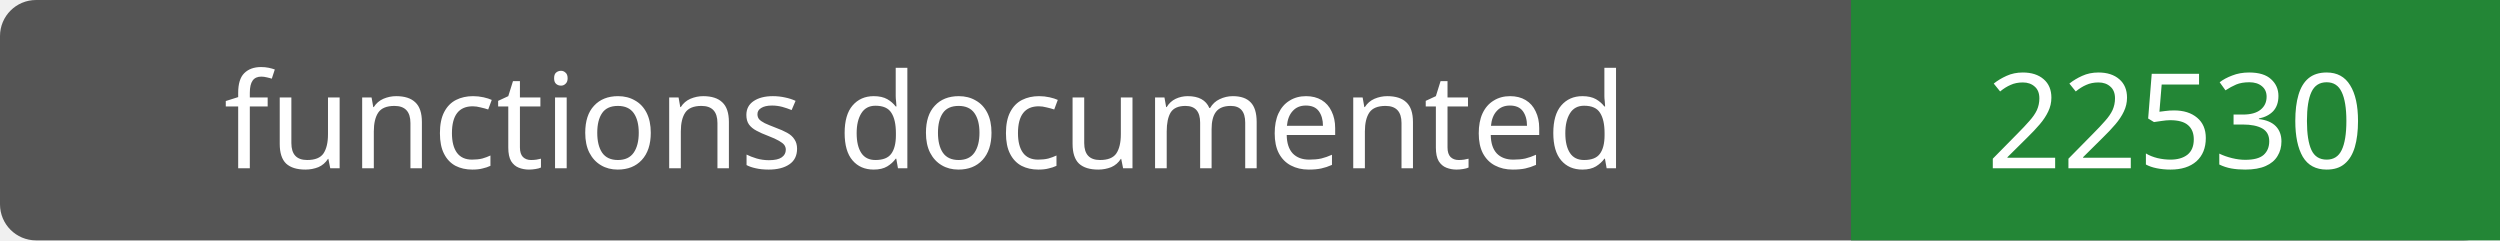
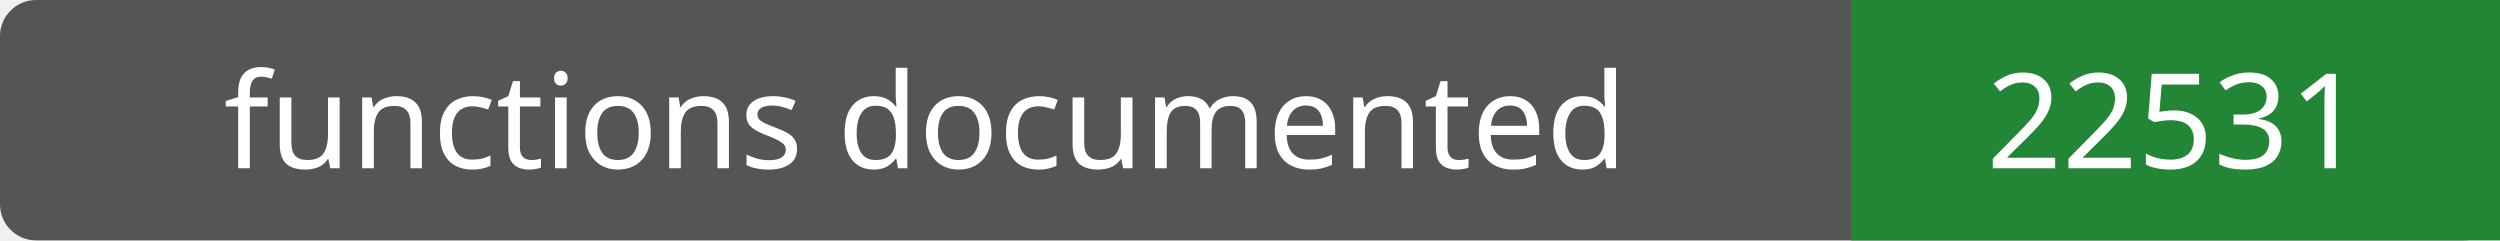
- <svg xmlns="http://www.w3.org/2000/svg" width="208" height="20" role="img" aria-label="functions documented: 22530">
+ <svg xmlns="http://www.w3.org/2000/svg" width="208" height="20" role="img" aria-label="functions documented: 22531">
  <rect width="208" height="20" rx="3" fill="#555" />
  <path fill="#238636" d="M154 0h54v20H154z" />
  <g fill="#fff" text-anchor="middle" font-family="Verdana,sans-serif" font-size="11">
    <text x="77.0" y="14">functions documented</text>
-     <text x="181.0" y="14">22530</text>
+     <text x="181.0" y="14">22531</text>
  </g>
</svg>
